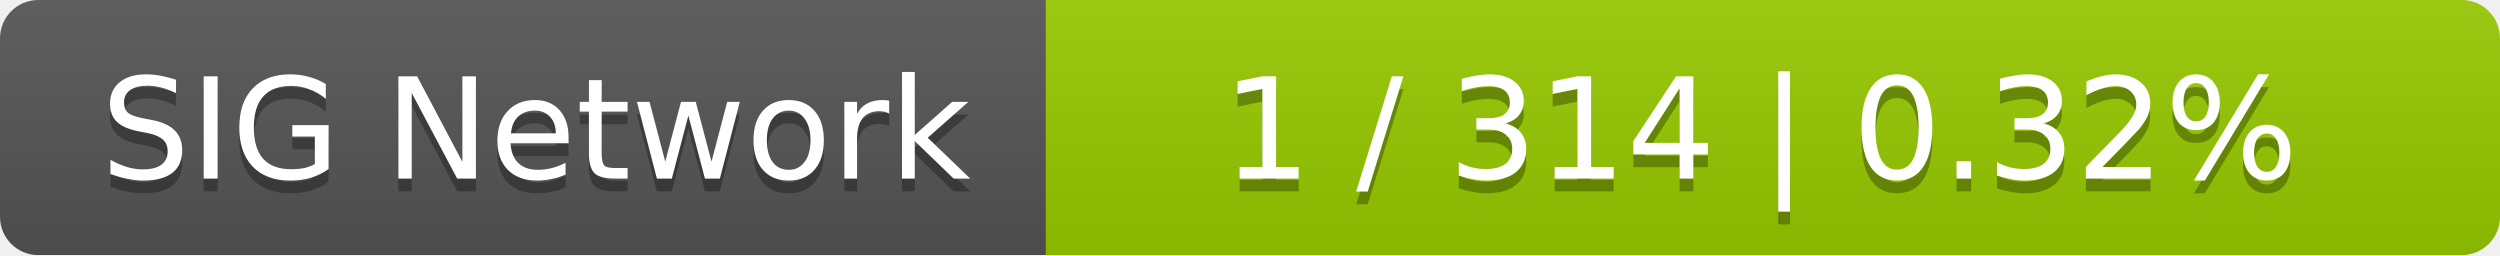
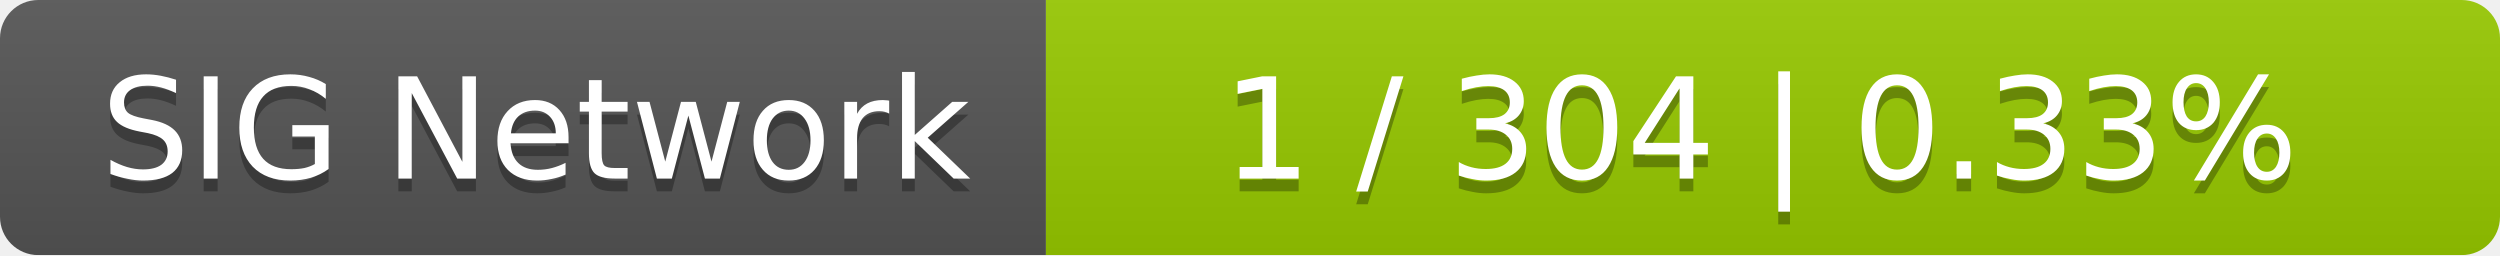
<svg xmlns="http://www.w3.org/2000/svg" width="196" height="20">
  <linearGradient id="smooth" x2="0" y2="100%">
    <stop offset="0" stop-color="#bbb" stop-opacity=".1" />
    <stop offset="1" stop-opacity=".1" />
  </linearGradient>
  <mask id="round">
    <rect width="196" height="20" rx="3" fill="#fff" />
  </mask>
  <g mask="url(#round)">
    <rect width="82" height="20" fill="#555" />
    <rect x="82" width="114" height="20" fill="#97ca00" />
    <rect width="196" height="20" fill="url(#smooth)" />
  </g>
  <g fill="#fff" text-anchor="middle" font-family="DejaVu Sans,Verdana,Geneva,sans-serif" font-size="11">
    <text x="42" y="15" fill="#010101" fill-opacity=".3">SIG Network</text>
    <text x="42" y="14">SIG Network</text>
-     <text x="138" y="15" fill="#010101" fill-opacity=".3">1 / 314    |    0.32%</text>
-     <text x="138" y="14">1 / 314    |    0.32%</text>
+     <text x="138" y="15" fill="#010101" fill-opacity=".3">1 / 304    |    0.33%</text>
+     <text x="138" y="14">1 / 304    |    0.33%</text>
  </g>
</svg>
